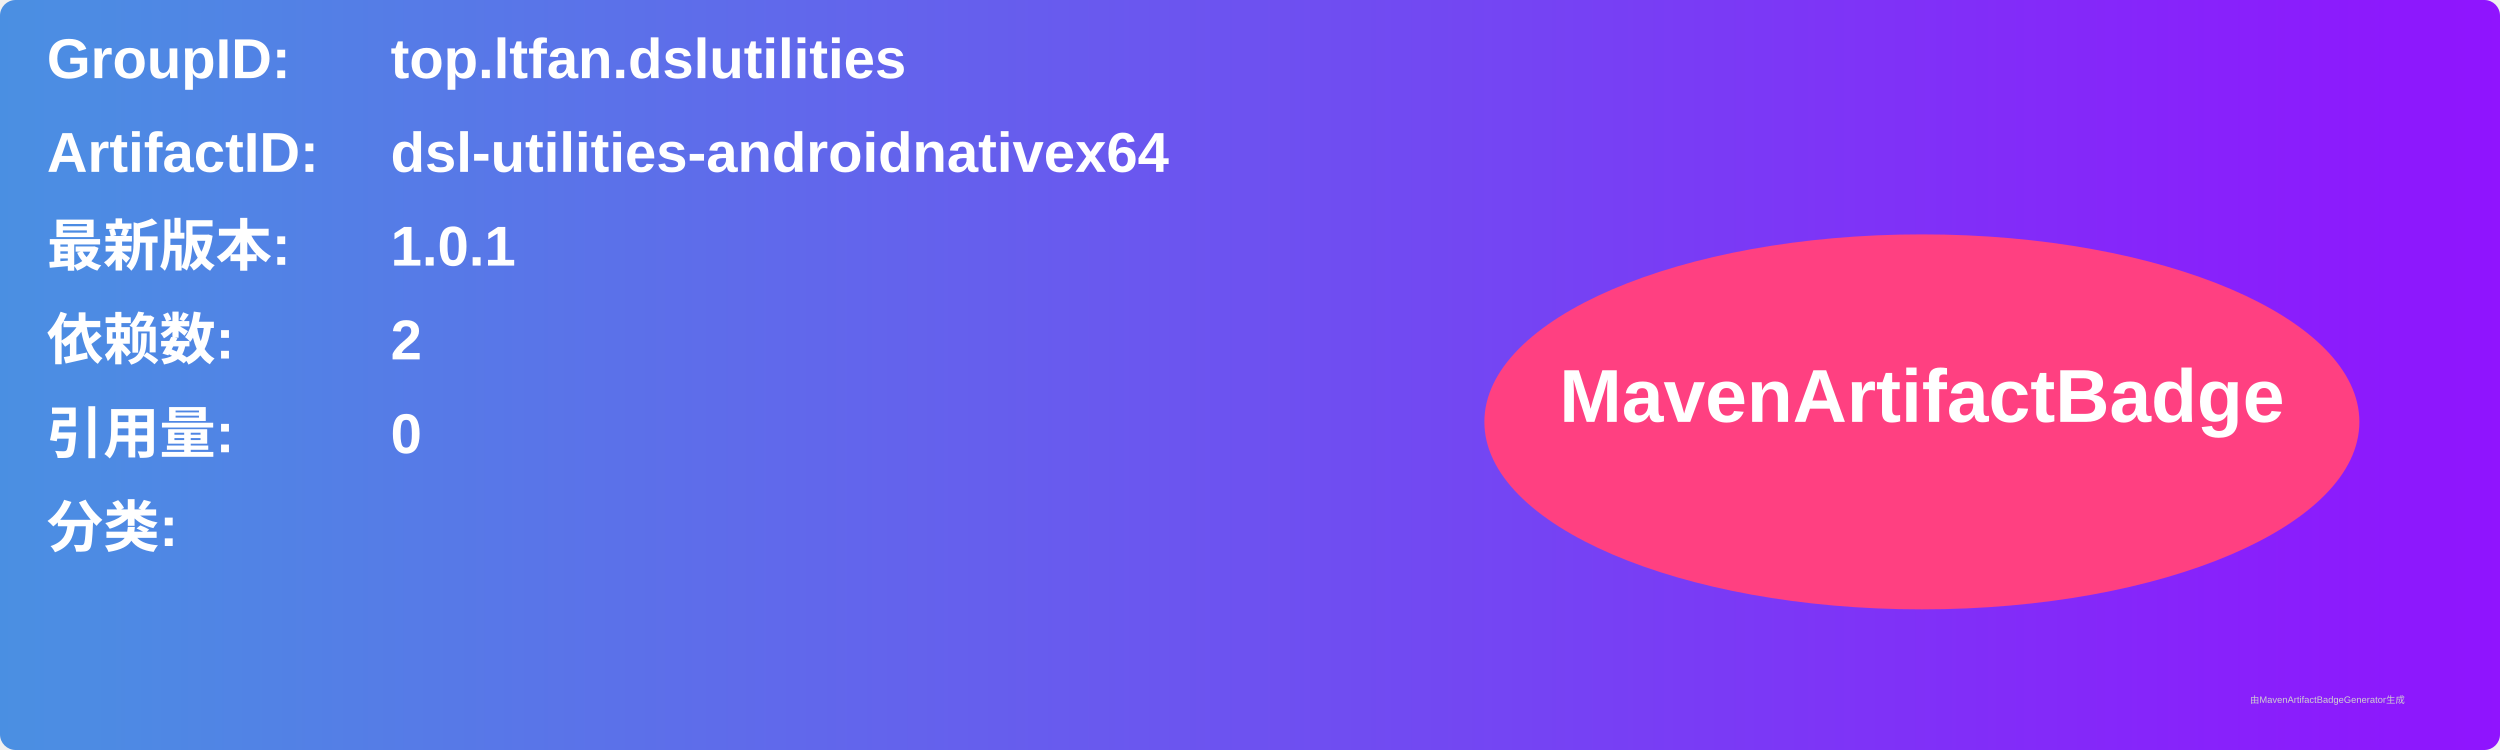
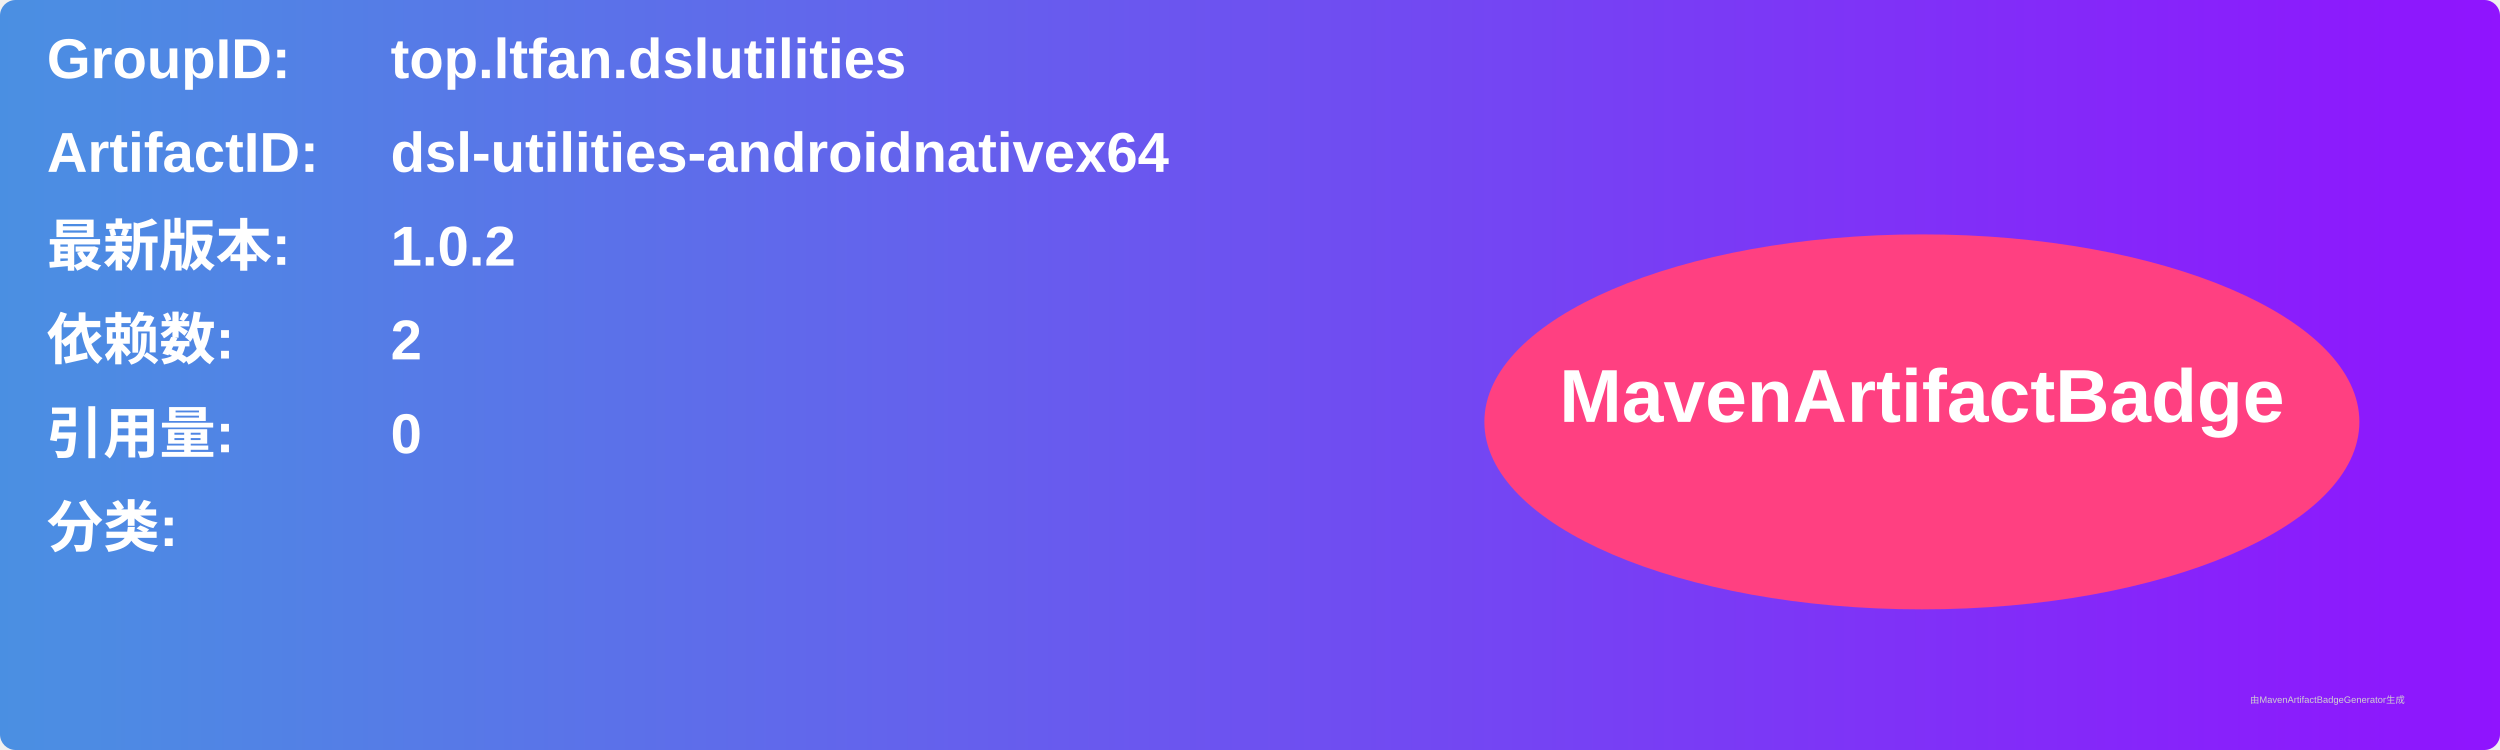
<svg xmlns="http://www.w3.org/2000/svg" width="800" height="240" viewBox="0 0 800 240">
  <linearGradient id="grad" x1="0%" y1="0%" x2="100%" y2="0%">
    <stop offset="0%" stop-color="#4a90e2" />
    <stop offset="100%" stop-color="#9013fe" />
  </linearGradient>
  <rect width="100%" height="100%" rx="5" ry="5" fill="url(#grad)" />
  <g transform="translate(15, 15)">
    <text x="0" y="10" font-family="Arial" font-size="18" fill="white" font-weight="bold" width="260">GroupID:</text>
    <text x="110" y="10" font-family="Arial" font-size="18" fill="white" font-weight="bold" width="460">top.ltfan.dslutilities</text>
    <text x="0" y="40" font-family="Arial" font-size="18" fill="white" font-weight="bold" width="260">ArtifactID:</text>
    <text x="110" y="40" font-family="Arial" font-size="18" fill="white" font-weight="bold" width="460">dsl-utilities-androidnativex64</text>
    <text x="0" y="70" font-family="Arial" font-size="18" fill="white" font-weight="bold">最新版本:</text>
    <text x="110" y="70" font-family="Arial" font-size="18" fill="white" font-weight="bold">
-       <tspan font-weight="bold">1.0.1</tspan>
+       <tspan font-weight="bold">1.0.2</tspan>
    </text>
    <text x="0" y="100" font-family="Arial" font-size="18" fill="white" font-weight="bold">依赖数: </text>
    <text x="110" y="100" font-family="Arial" font-size="18" fill="white">
      <tspan font-weight="bold">2</tspan>
    </text>
    <text x="0" y="130" font-family="Arial" font-size="18" fill="white" font-weight="bold">引用量: </text>
    <text x="110" y="130" font-family="Arial" font-size="18" fill="white">
      <tspan font-weight="bold">0</tspan>
    </text>
    <text x="0" y="160" font-family="Arial" font-size="18" fill="white" font-weight="bold">分类:</text>
    <text x="10" y="190" font-family="Arial" font-size="10" fill="white">
      <tspan font-weight="bold" />
    </text>
    <ellipse cx="600" cy="120" rx="140" ry="60" fill="#ff4081" />
    <text x="600" y="120" text-anchor="middle" font-family="Arial" font-size="24" fill="white" font-weight="bold">MavenArtifactBadge</text>
  </g>
  <text x="720" y="225" font-family="Arial" font-size="3" fill="#d0d0d0">由MavenArtifactBadgeGenerator生成</text>
</svg>
